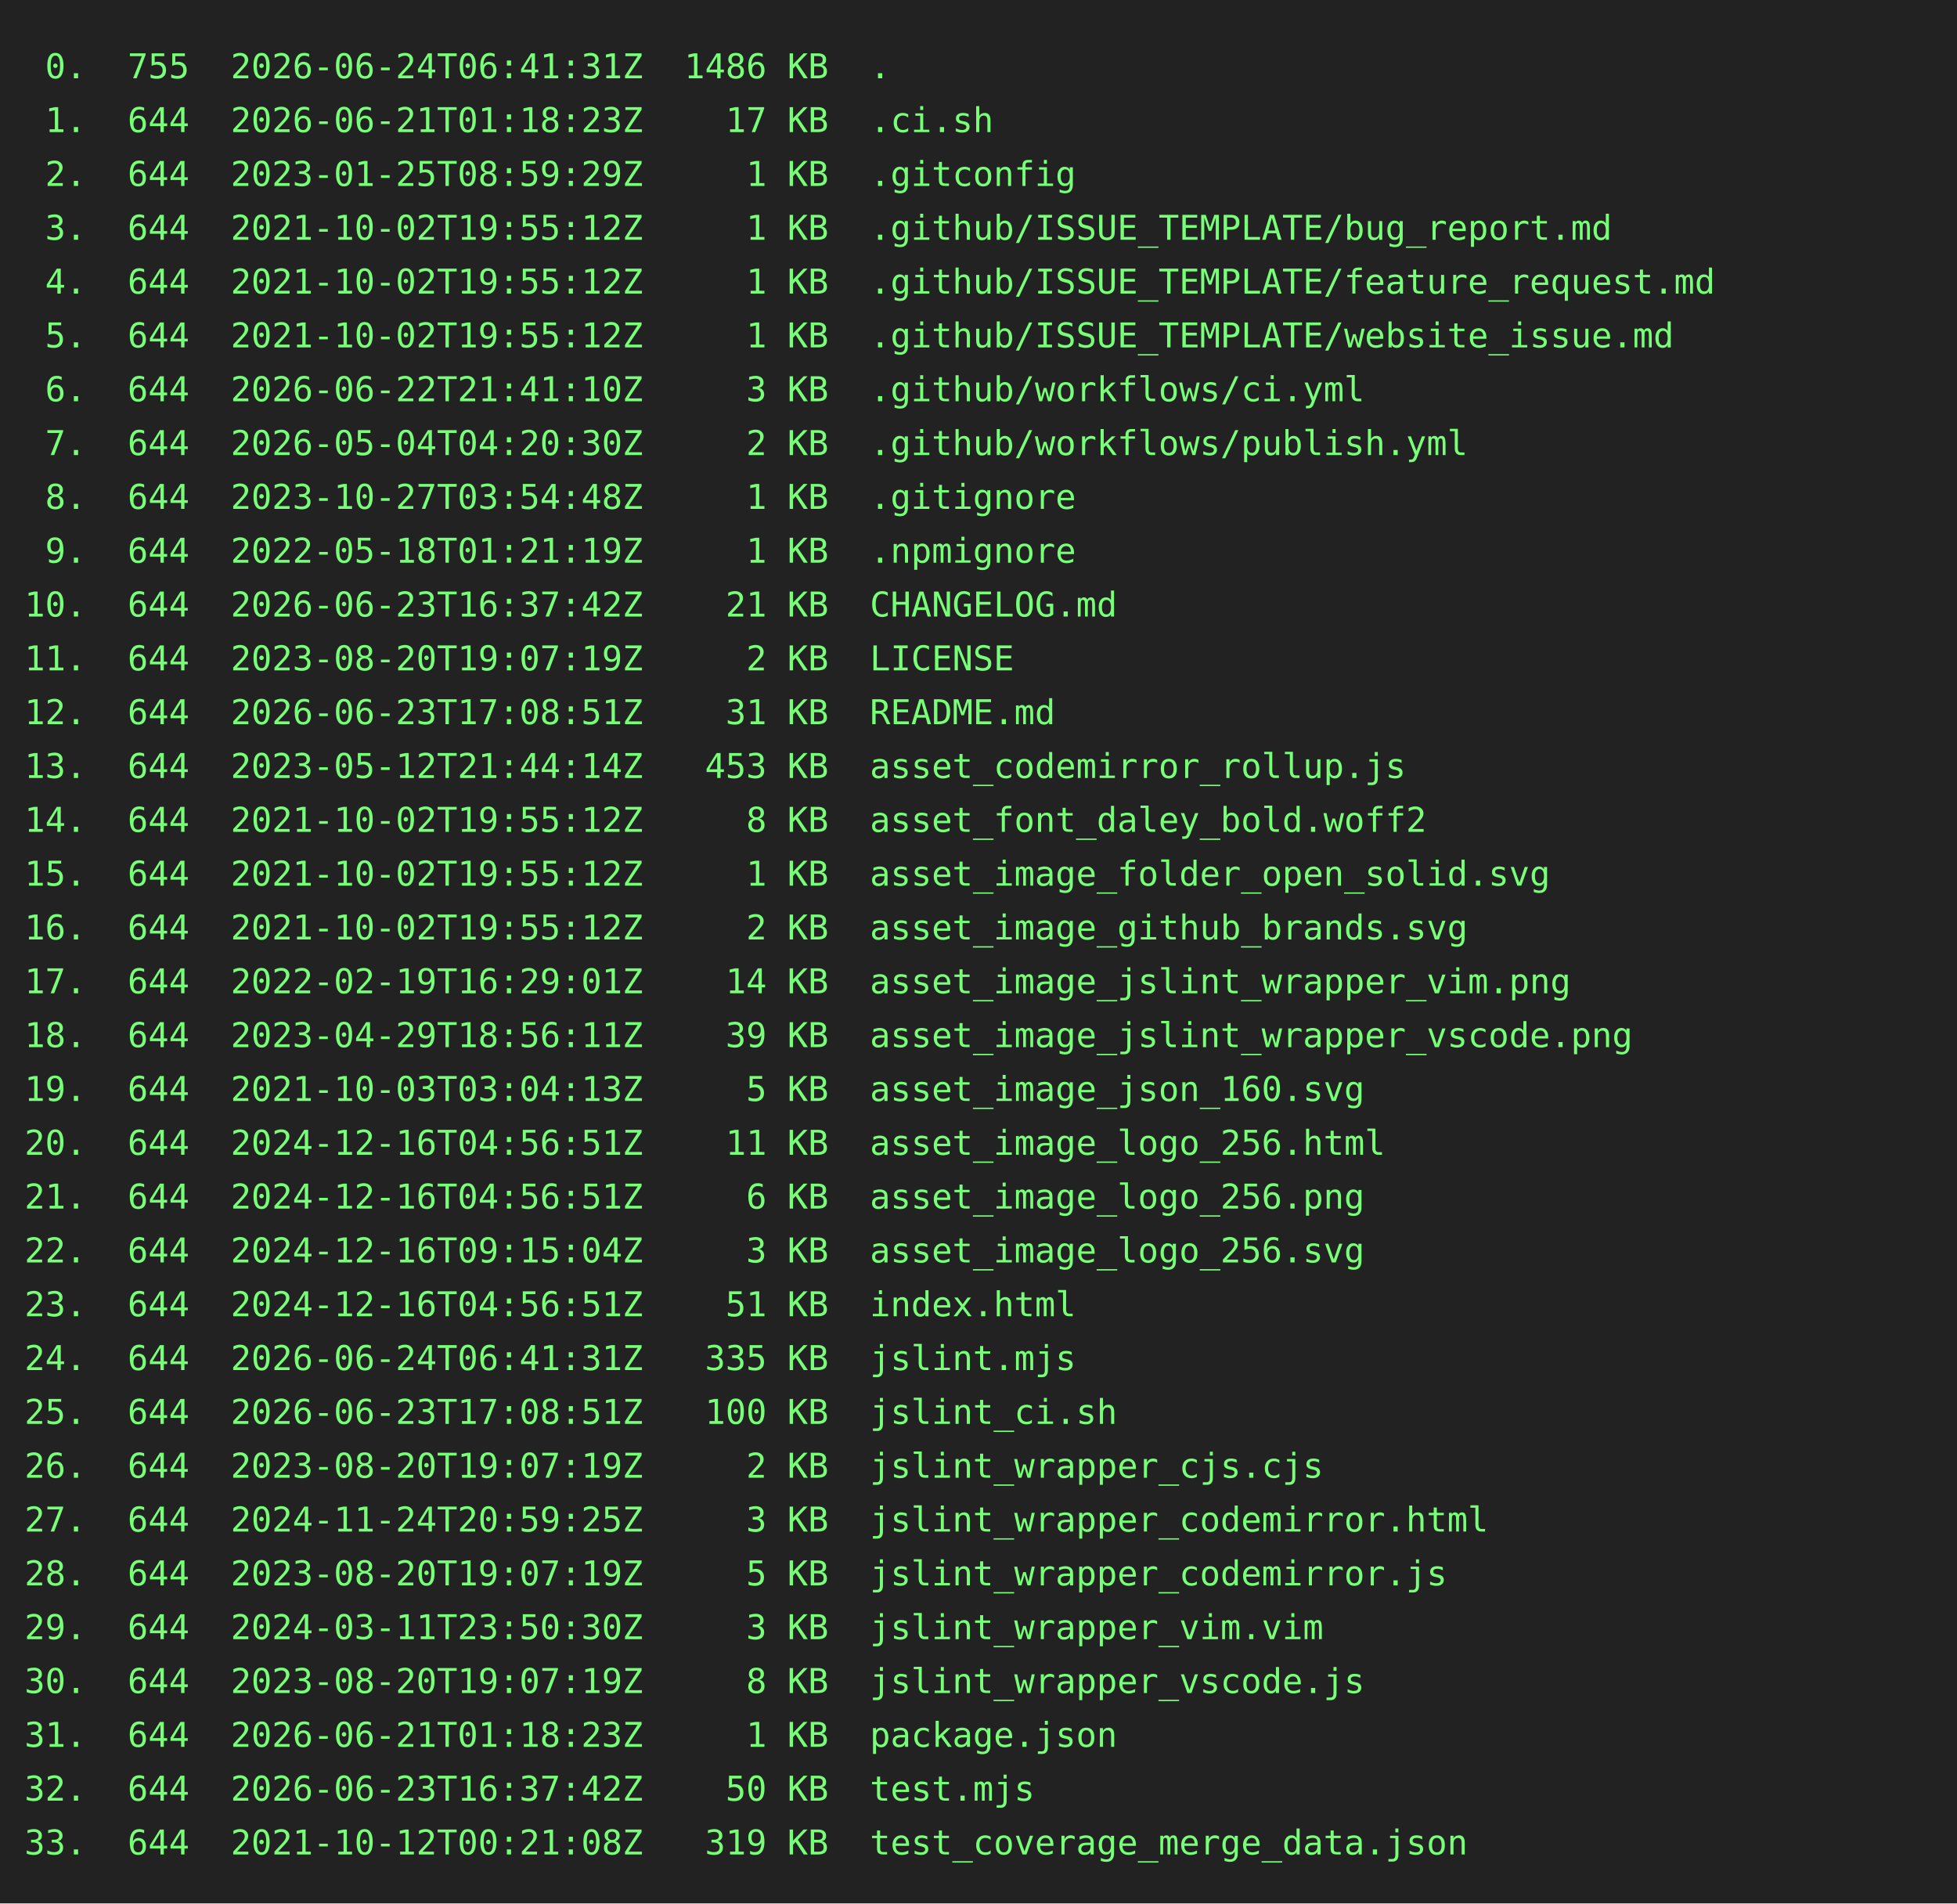
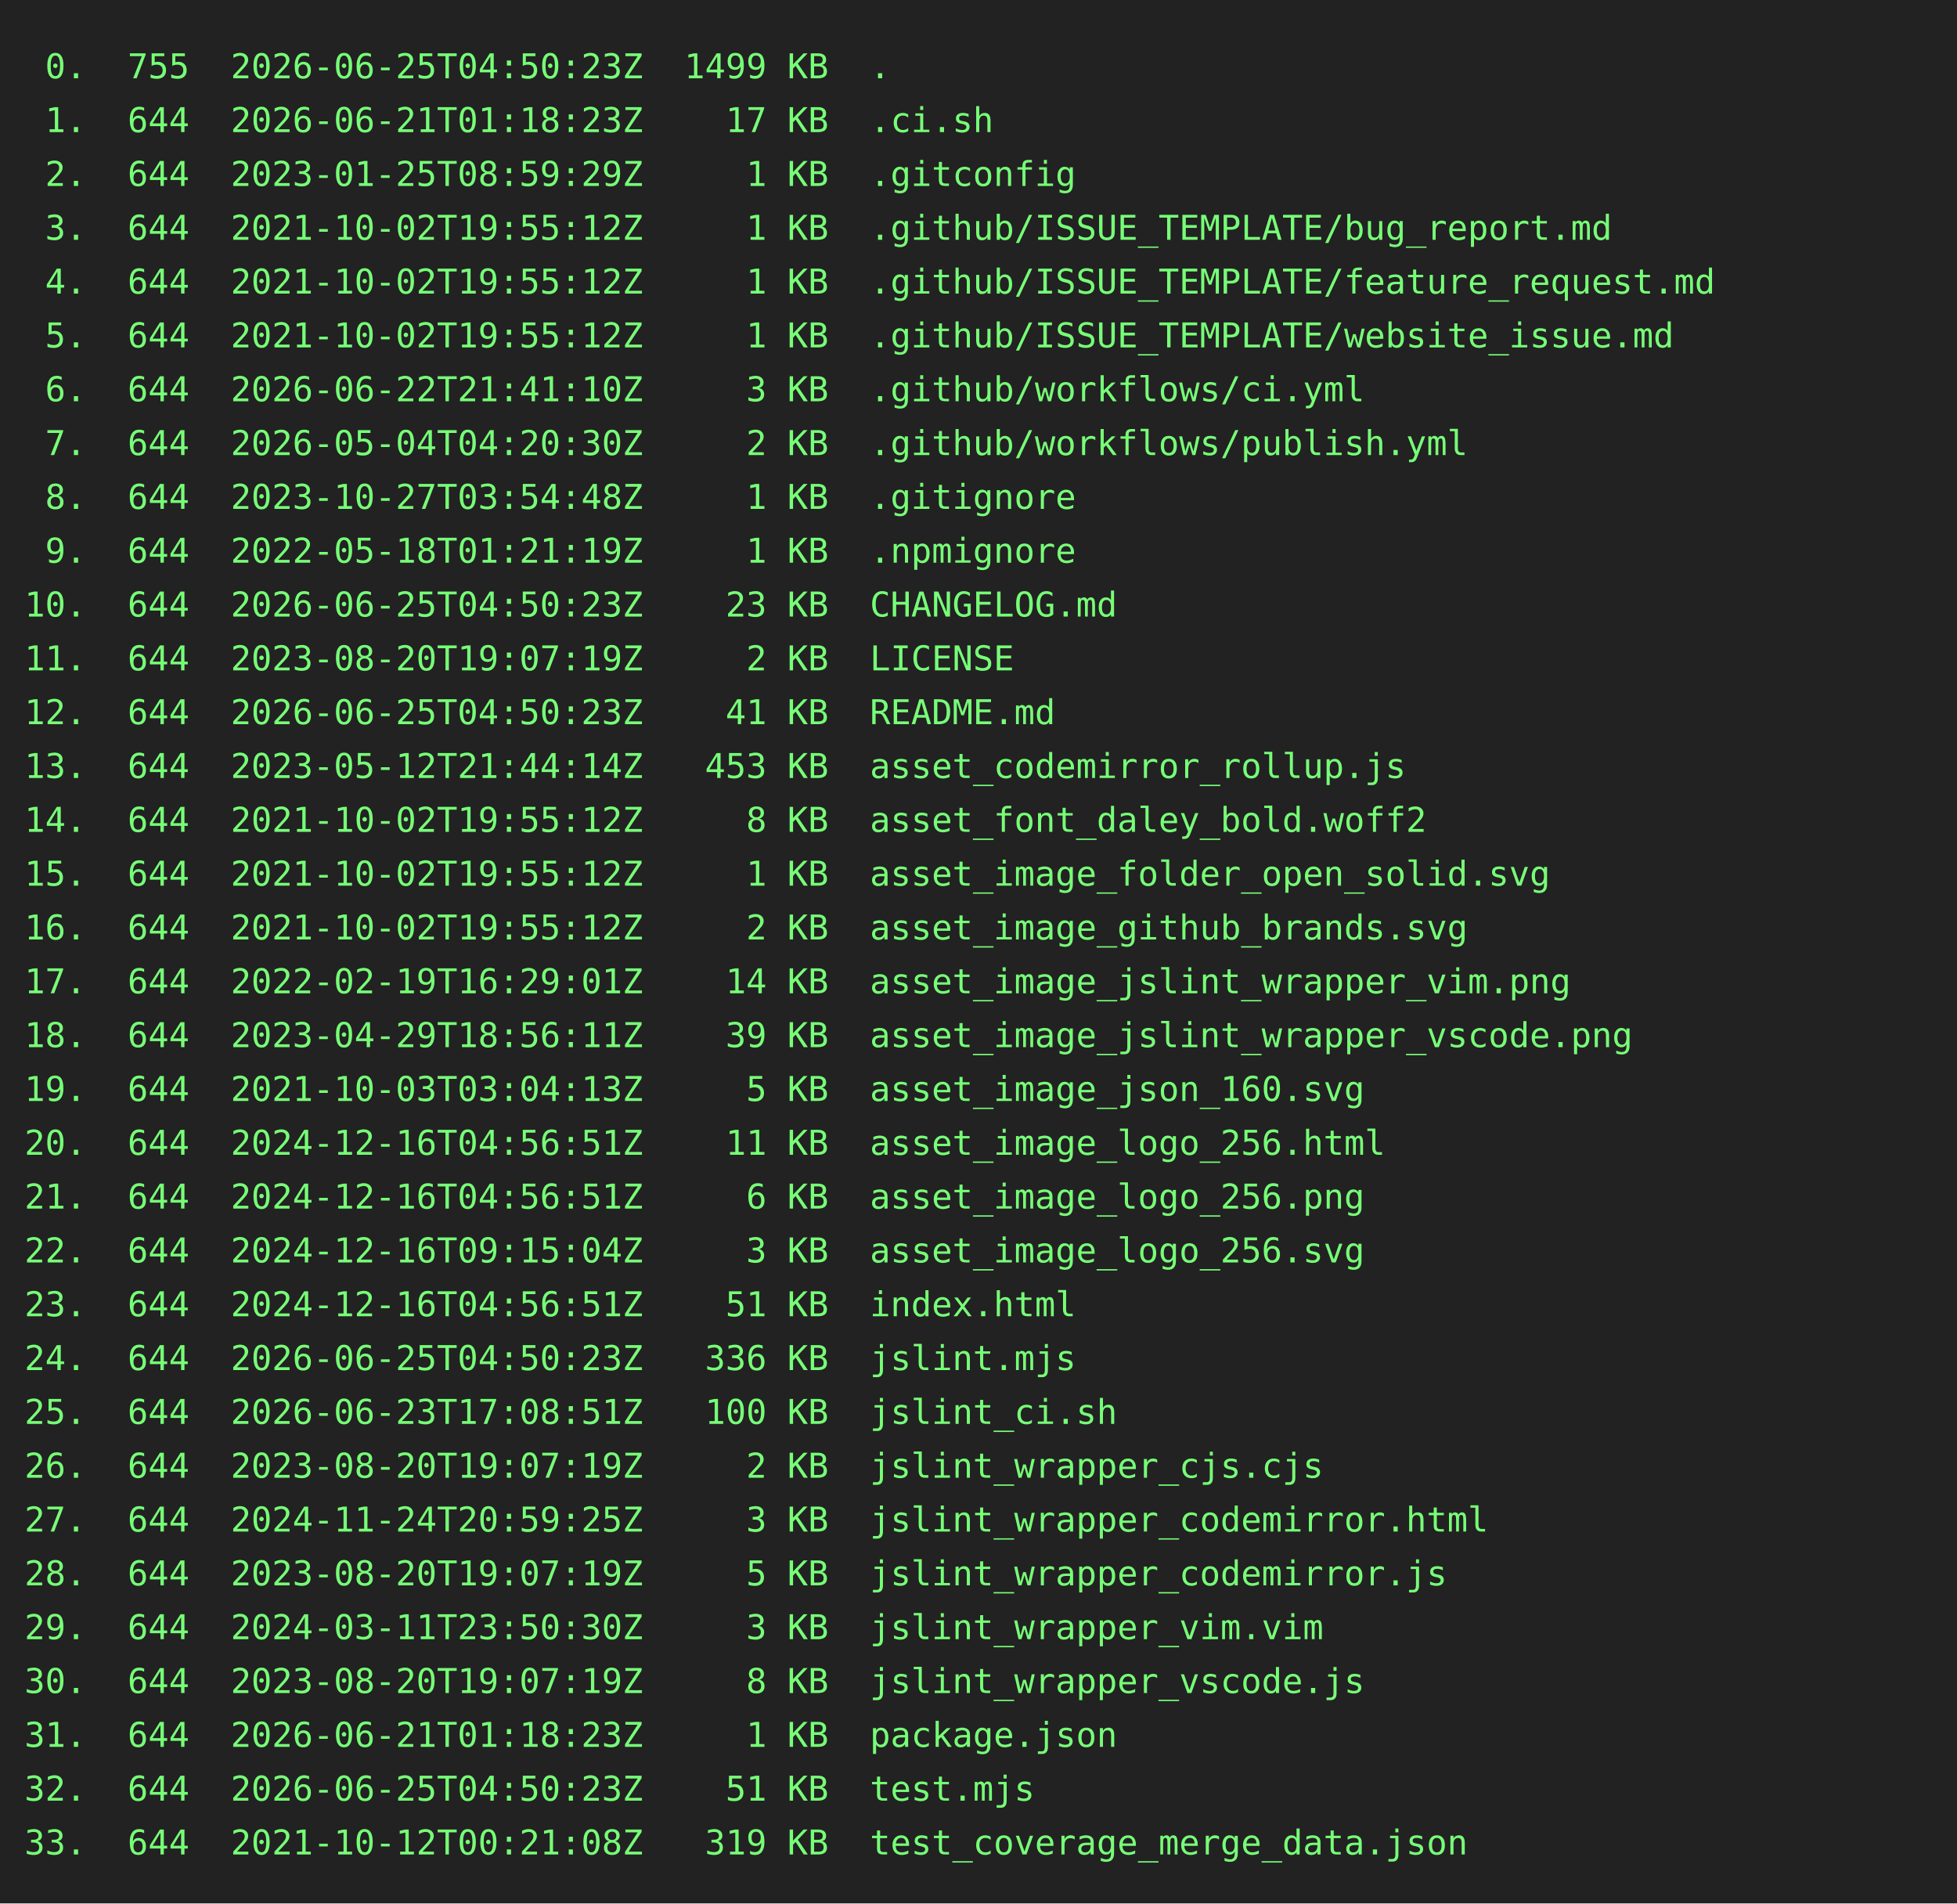
<svg xmlns="http://www.w3.org/2000/svg" height="778" width="800">
  <rect height="778" fill="#222" width="800" />
  <text fill="#7f7" font-family="consolas, menlo, monospace" font-size="14" xml:space="preserve">
-     <tspan lengthAdjust="spacingAndGlyphs" textLength="768" x="10" y="32"> 0.  755  2026-06-24T06:41:31Z  1486 KB  .                                                       </tspan>
+     <tspan lengthAdjust="spacingAndGlyphs" textLength="768" x="10" y="32"> 0.  755  2026-06-25T04:50:23Z  1499 KB  .                                                       </tspan>
    <tspan lengthAdjust="spacingAndGlyphs" textLength="768" x="10" y="54"> 1.  644  2026-06-21T01:18:23Z    17 KB  .ci.sh                                                  </tspan>
    <tspan lengthAdjust="spacingAndGlyphs" textLength="768" x="10" y="76"> 2.  644  2023-01-25T08:59:29Z     1 KB  .gitconfig                                              </tspan>
    <tspan lengthAdjust="spacingAndGlyphs" textLength="768" x="10" y="98"> 3.  644  2021-10-02T19:55:12Z     1 KB  .github/ISSUE_TEMPLATE/bug_report.md                    </tspan>
    <tspan lengthAdjust="spacingAndGlyphs" textLength="768" x="10" y="120"> 4.  644  2021-10-02T19:55:12Z     1 KB  .github/ISSUE_TEMPLATE/feature_request.md               </tspan>
    <tspan lengthAdjust="spacingAndGlyphs" textLength="768" x="10" y="142"> 5.  644  2021-10-02T19:55:12Z     1 KB  .github/ISSUE_TEMPLATE/website_issue.md                 </tspan>
    <tspan lengthAdjust="spacingAndGlyphs" textLength="768" x="10" y="164"> 6.  644  2026-06-22T21:41:10Z     3 KB  .github/workflows/ci.yml                                </tspan>
    <tspan lengthAdjust="spacingAndGlyphs" textLength="768" x="10" y="186"> 7.  644  2026-05-04T04:20:30Z     2 KB  .github/workflows/publish.yml                           </tspan>
    <tspan lengthAdjust="spacingAndGlyphs" textLength="768" x="10" y="208"> 8.  644  2023-10-27T03:54:48Z     1 KB  .gitignore                                              </tspan>
    <tspan lengthAdjust="spacingAndGlyphs" textLength="768" x="10" y="230"> 9.  644  2022-05-18T01:21:19Z     1 KB  .npmignore                                              </tspan>
-     <tspan lengthAdjust="spacingAndGlyphs" textLength="768" x="10" y="252">10.  644  2026-06-23T16:37:42Z    21 KB  CHANGELOG.md                                            </tspan>
+     <tspan lengthAdjust="spacingAndGlyphs" textLength="768" x="10" y="252">10.  644  2026-06-25T04:50:23Z    23 KB  CHANGELOG.md                                            </tspan>
    <tspan lengthAdjust="spacingAndGlyphs" textLength="768" x="10" y="274">11.  644  2023-08-20T19:07:19Z     2 KB  LICENSE                                                 </tspan>
-     <tspan lengthAdjust="spacingAndGlyphs" textLength="768" x="10" y="296">12.  644  2026-06-23T17:08:51Z    31 KB  README.md                                               </tspan>
+     <tspan lengthAdjust="spacingAndGlyphs" textLength="768" x="10" y="296">12.  644  2026-06-25T04:50:23Z    41 KB  README.md                                               </tspan>
    <tspan lengthAdjust="spacingAndGlyphs" textLength="768" x="10" y="318">13.  644  2023-05-12T21:44:14Z   453 KB  asset_codemirror_rollup.js                              </tspan>
    <tspan lengthAdjust="spacingAndGlyphs" textLength="768" x="10" y="340">14.  644  2021-10-02T19:55:12Z     8 KB  asset_font_daley_bold.woff2                             </tspan>
    <tspan lengthAdjust="spacingAndGlyphs" textLength="768" x="10" y="362">15.  644  2021-10-02T19:55:12Z     1 KB  asset_image_folder_open_solid.svg                       </tspan>
    <tspan lengthAdjust="spacingAndGlyphs" textLength="768" x="10" y="384">16.  644  2021-10-02T19:55:12Z     2 KB  asset_image_github_brands.svg                           </tspan>
    <tspan lengthAdjust="spacingAndGlyphs" textLength="768" x="10" y="406">17.  644  2022-02-19T16:29:01Z    14 KB  asset_image_jslint_wrapper_vim.png                      </tspan>
    <tspan lengthAdjust="spacingAndGlyphs" textLength="768" x="10" y="428">18.  644  2023-04-29T18:56:11Z    39 KB  asset_image_jslint_wrapper_vscode.png                   </tspan>
    <tspan lengthAdjust="spacingAndGlyphs" textLength="768" x="10" y="450">19.  644  2021-10-03T03:04:13Z     5 KB  asset_image_json_160.svg                                </tspan>
    <tspan lengthAdjust="spacingAndGlyphs" textLength="768" x="10" y="472">20.  644  2024-12-16T04:56:51Z    11 KB  asset_image_logo_256.html                               </tspan>
    <tspan lengthAdjust="spacingAndGlyphs" textLength="768" x="10" y="494">21.  644  2024-12-16T04:56:51Z     6 KB  asset_image_logo_256.png                                </tspan>
    <tspan lengthAdjust="spacingAndGlyphs" textLength="768" x="10" y="516">22.  644  2024-12-16T09:15:04Z     3 KB  asset_image_logo_256.svg                                </tspan>
    <tspan lengthAdjust="spacingAndGlyphs" textLength="768" x="10" y="538">23.  644  2024-12-16T04:56:51Z    51 KB  index.html                                              </tspan>
-     <tspan lengthAdjust="spacingAndGlyphs" textLength="768" x="10" y="560">24.  644  2026-06-24T06:41:31Z   335 KB  jslint.mjs                                              </tspan>
+     <tspan lengthAdjust="spacingAndGlyphs" textLength="768" x="10" y="560">24.  644  2026-06-25T04:50:23Z   336 KB  jslint.mjs                                              </tspan>
    <tspan lengthAdjust="spacingAndGlyphs" textLength="768" x="10" y="582">25.  644  2026-06-23T17:08:51Z   100 KB  jslint_ci.sh                                            </tspan>
    <tspan lengthAdjust="spacingAndGlyphs" textLength="768" x="10" y="604">26.  644  2023-08-20T19:07:19Z     2 KB  jslint_wrapper_cjs.cjs                                  </tspan>
    <tspan lengthAdjust="spacingAndGlyphs" textLength="768" x="10" y="626">27.  644  2024-11-24T20:59:25Z     3 KB  jslint_wrapper_codemirror.html                          </tspan>
    <tspan lengthAdjust="spacingAndGlyphs" textLength="768" x="10" y="648">28.  644  2023-08-20T19:07:19Z     5 KB  jslint_wrapper_codemirror.js                            </tspan>
    <tspan lengthAdjust="spacingAndGlyphs" textLength="768" x="10" y="670">29.  644  2024-03-11T23:50:30Z     3 KB  jslint_wrapper_vim.vim                                  </tspan>
    <tspan lengthAdjust="spacingAndGlyphs" textLength="768" x="10" y="692">30.  644  2023-08-20T19:07:19Z     8 KB  jslint_wrapper_vscode.js                                </tspan>
    <tspan lengthAdjust="spacingAndGlyphs" textLength="768" x="10" y="714">31.  644  2026-06-21T01:18:23Z     1 KB  package.json                                            </tspan>
-     <tspan lengthAdjust="spacingAndGlyphs" textLength="768" x="10" y="736">32.  644  2026-06-23T16:37:42Z    50 KB  test.mjs                                                </tspan>
+     <tspan lengthAdjust="spacingAndGlyphs" textLength="768" x="10" y="736">32.  644  2026-06-25T04:50:23Z    51 KB  test.mjs                                                </tspan>
    <tspan lengthAdjust="spacingAndGlyphs" textLength="768" x="10" y="758">33.  644  2021-10-12T00:21:08Z   319 KB  test_coverage_merge_data.json                           </tspan>
  </text>
</svg>
